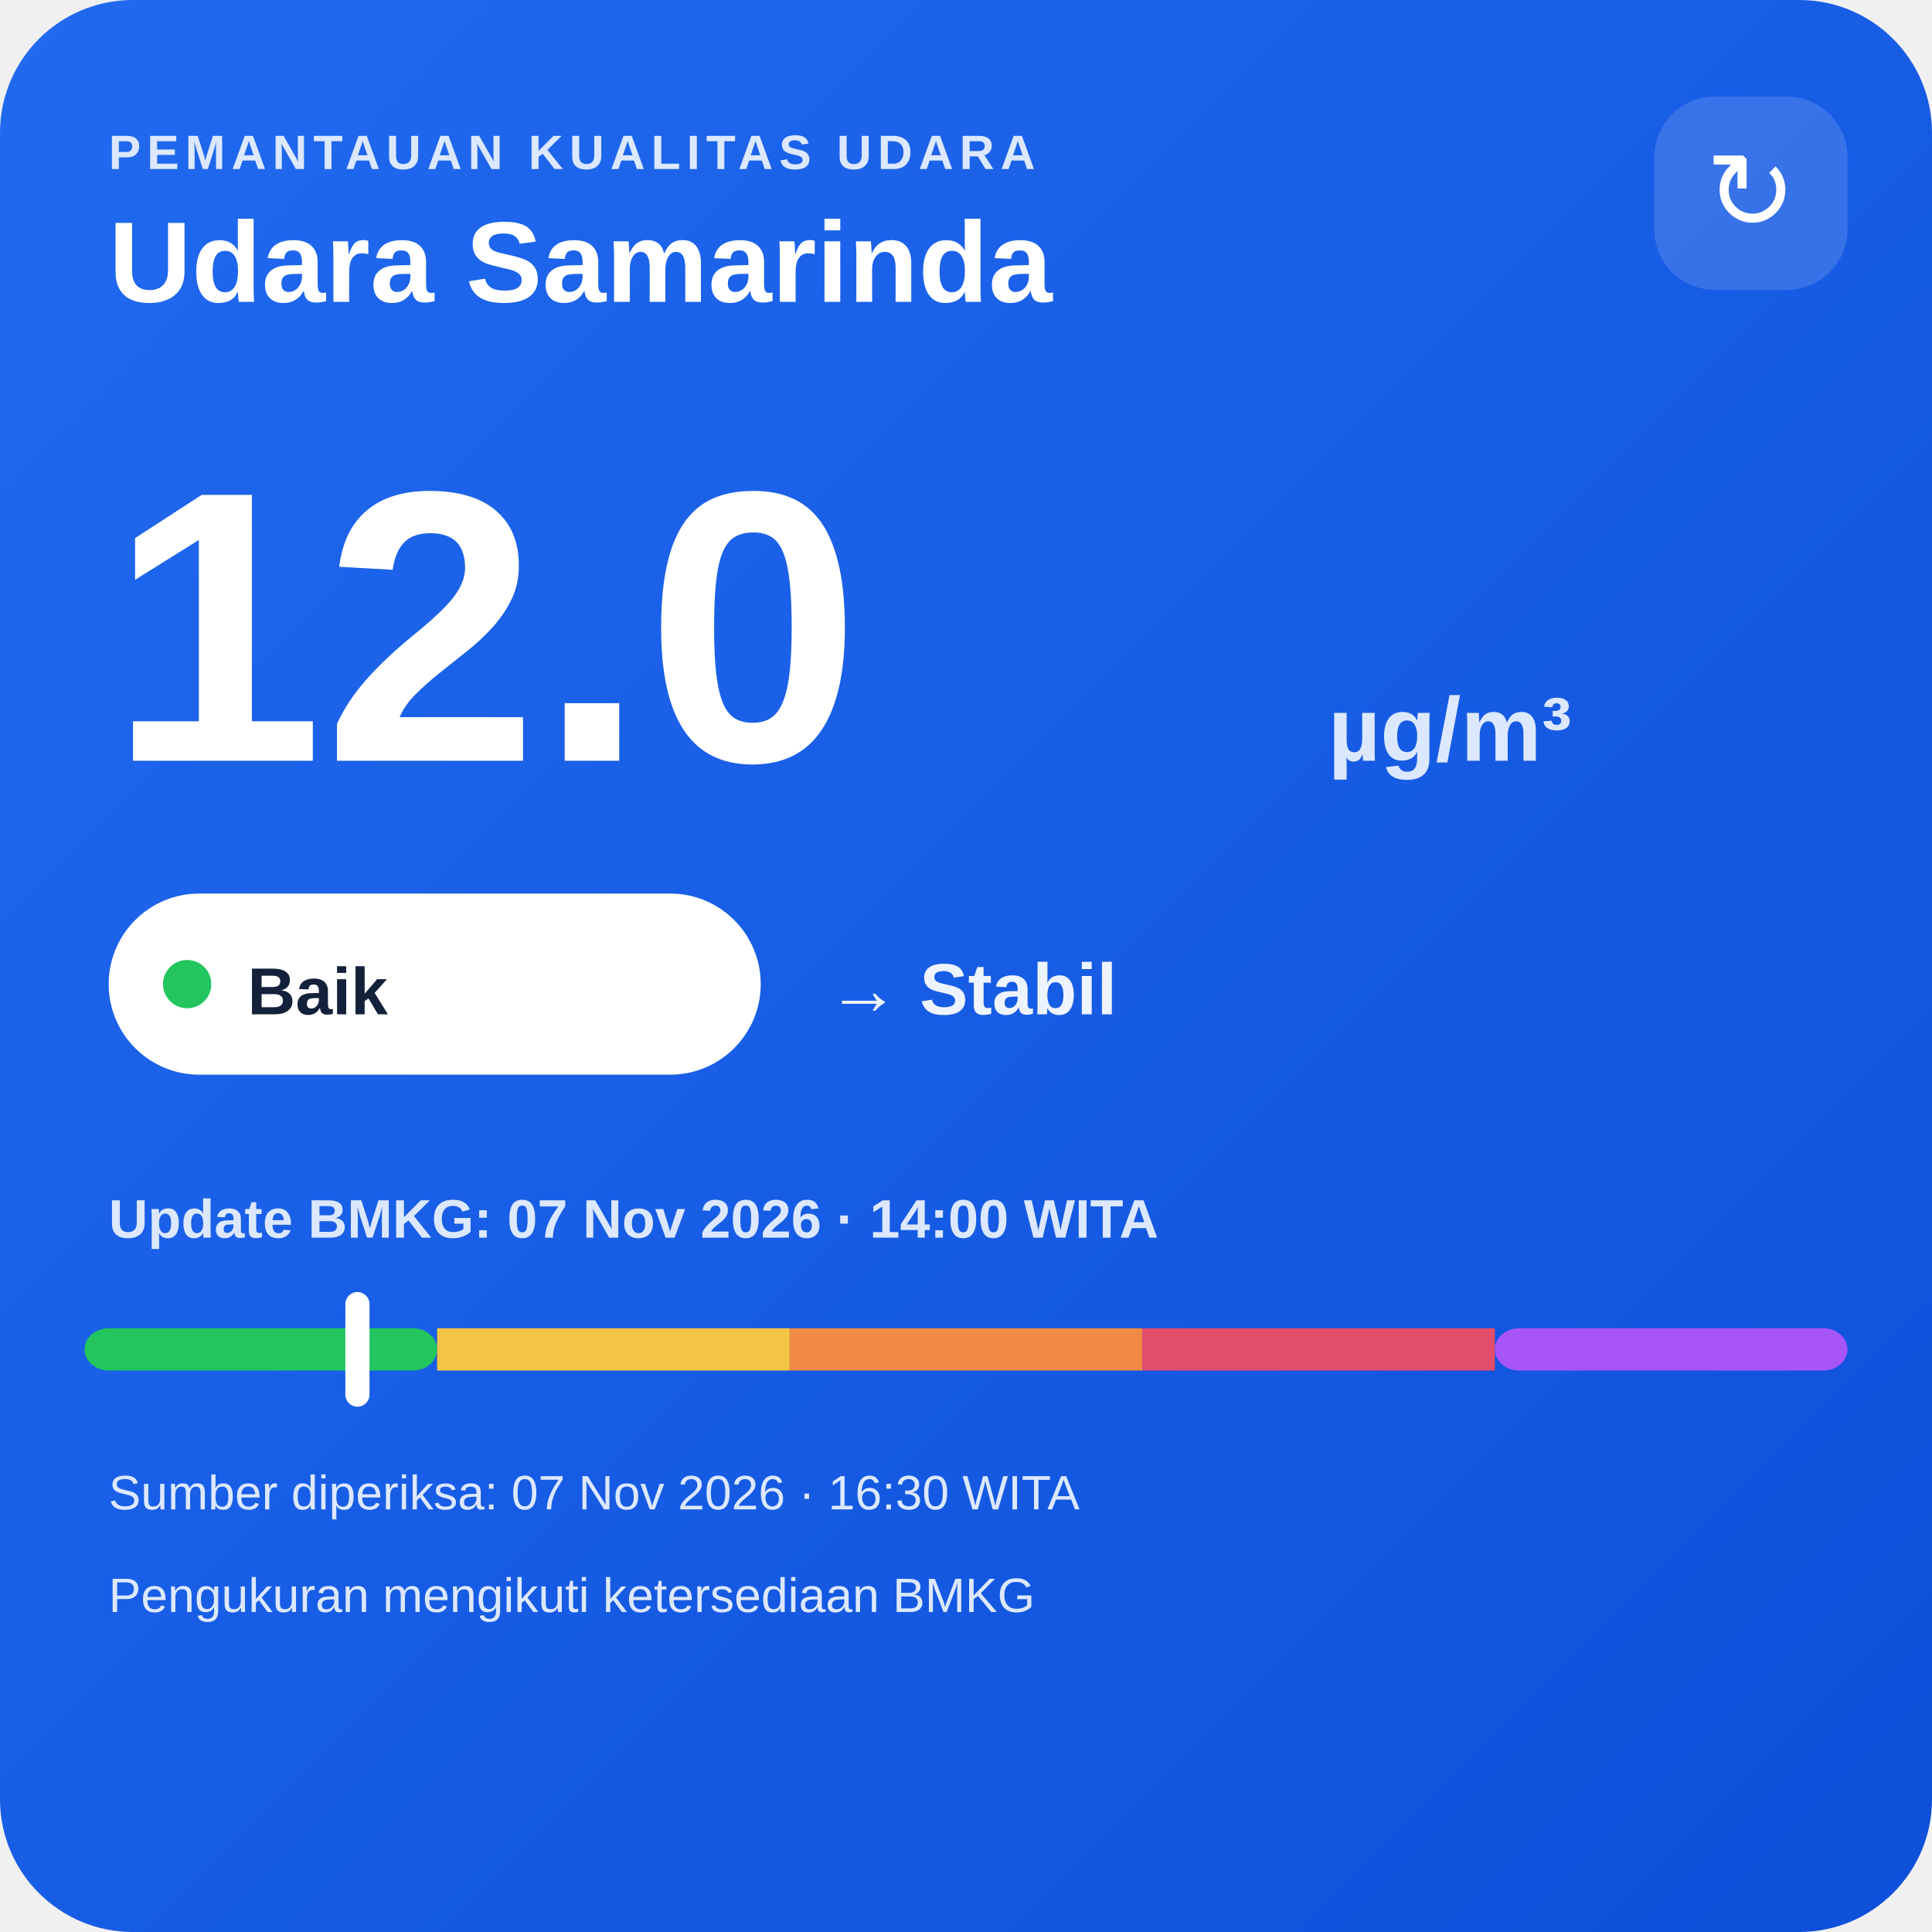
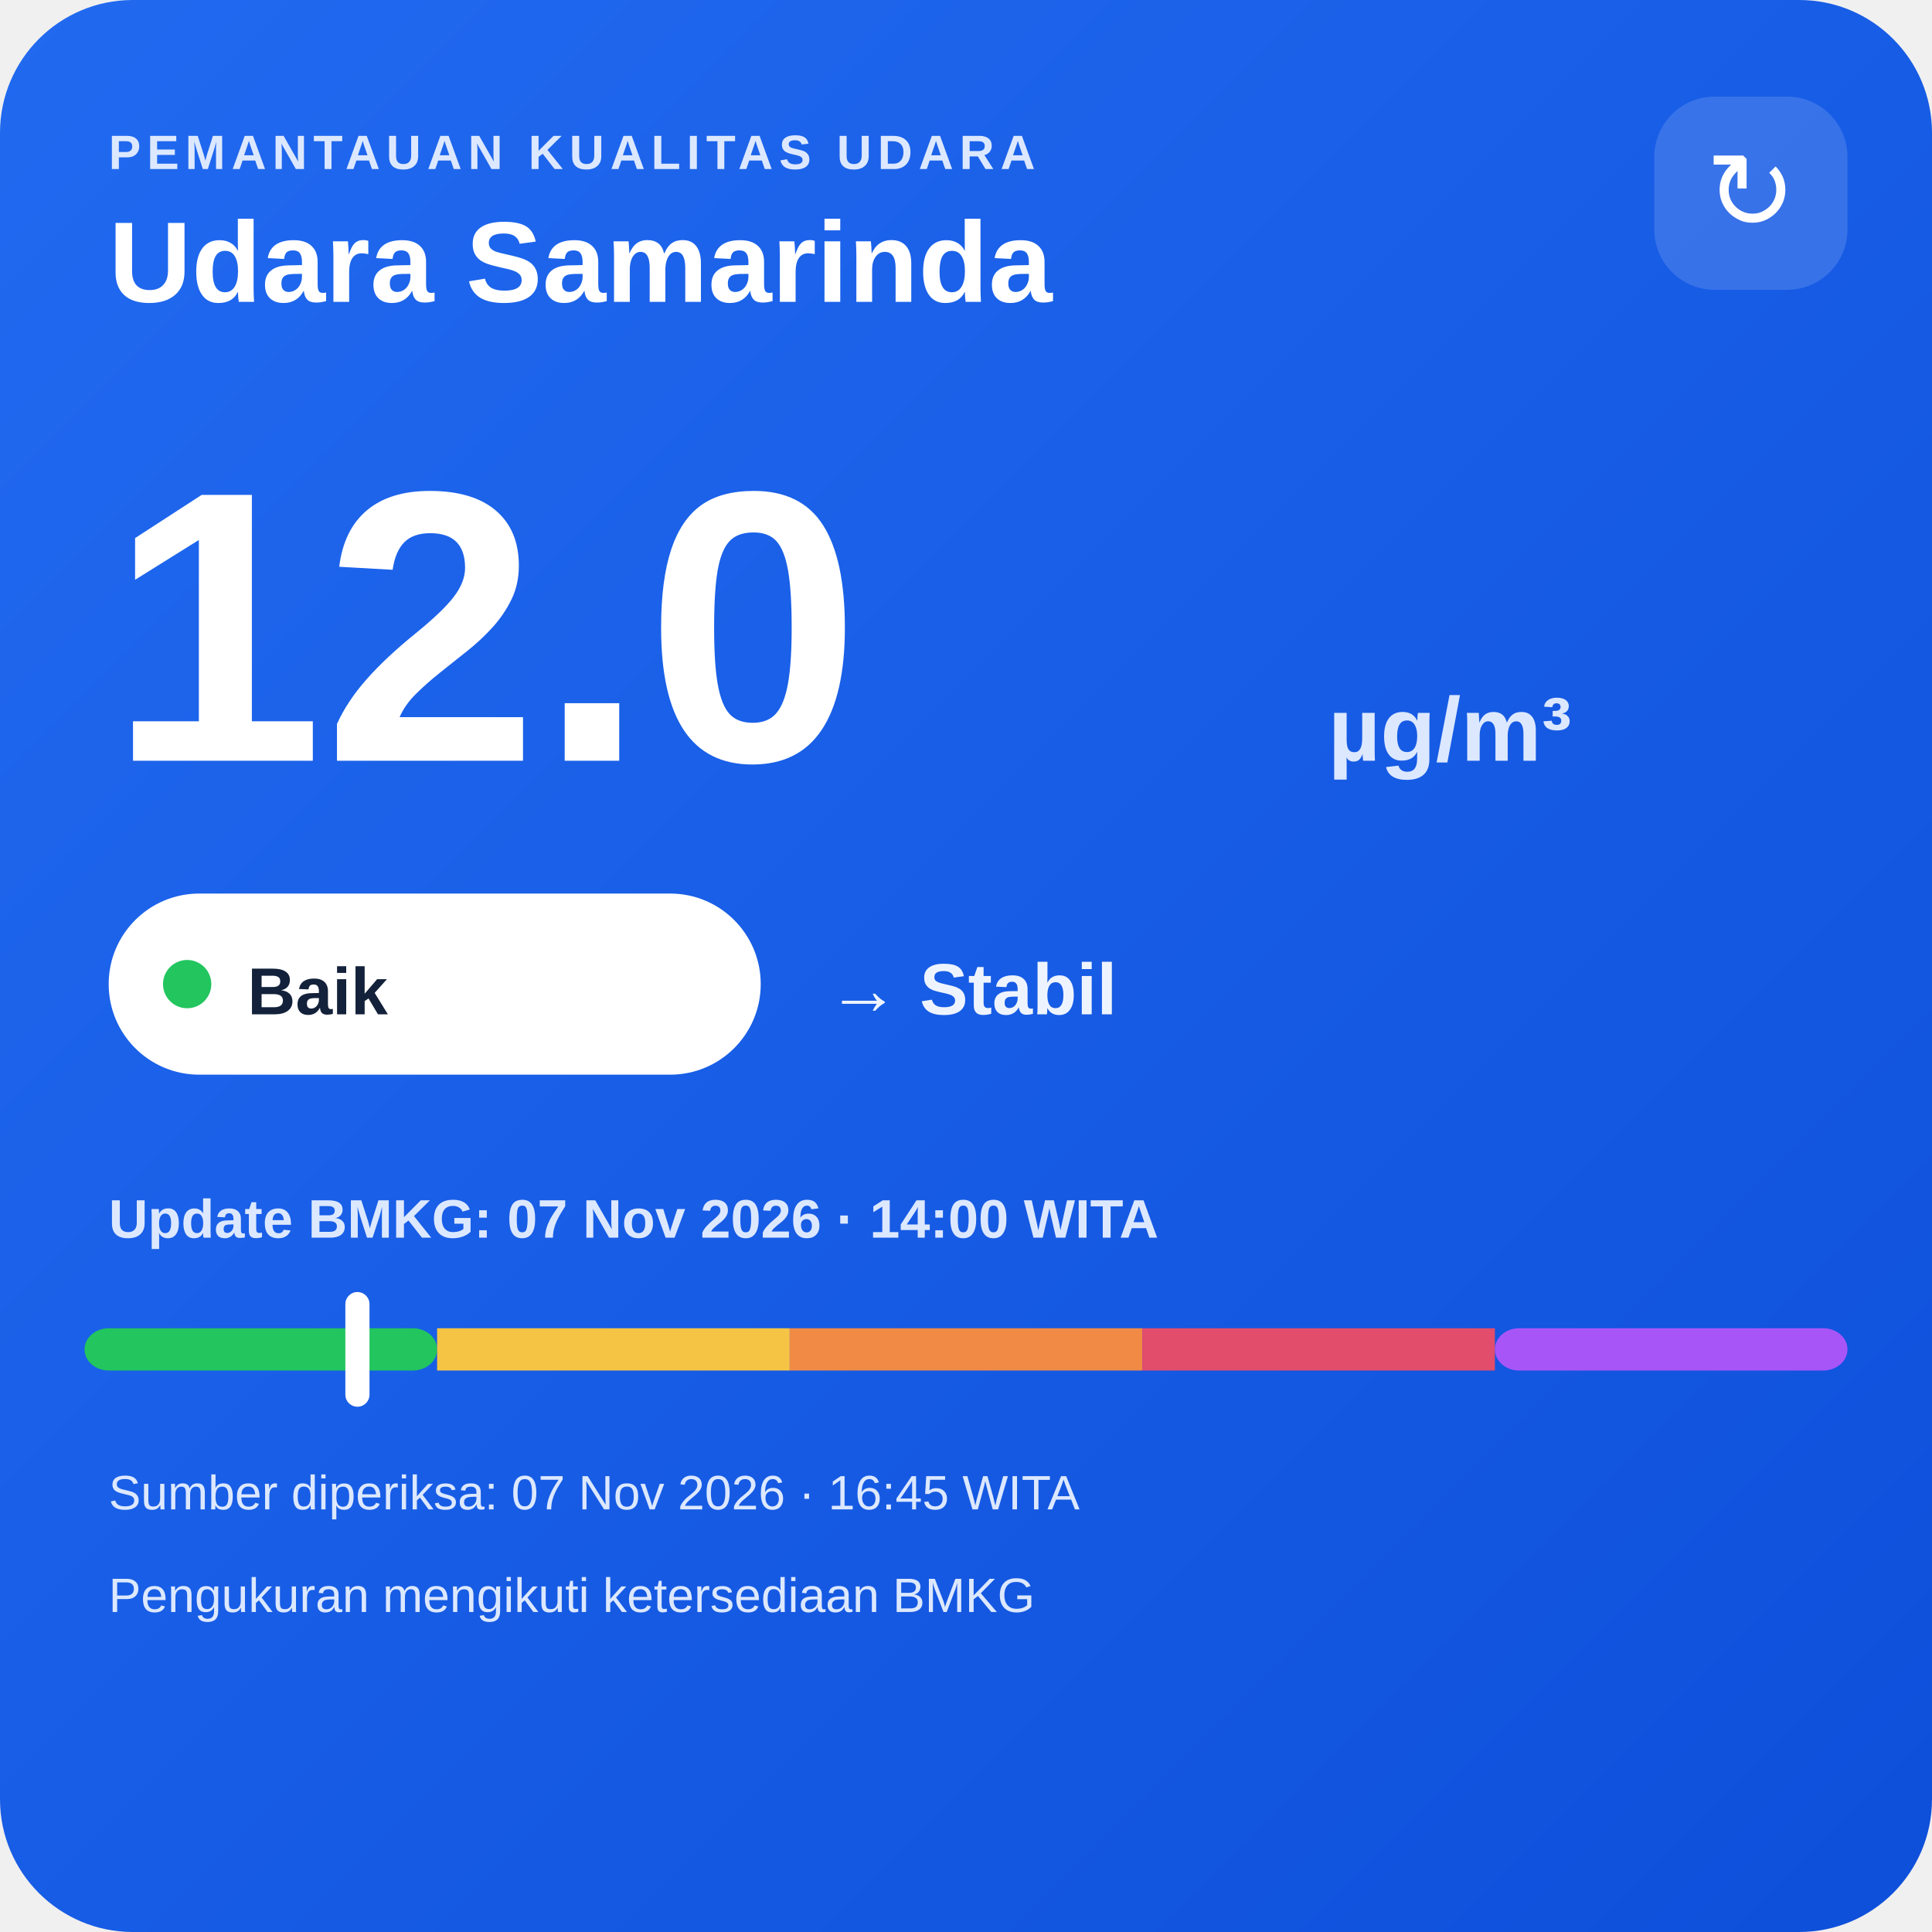
<svg xmlns="http://www.w3.org/2000/svg" width="320" height="320" viewBox="0 0 320 320">
  <defs>
    <linearGradient id="bg" x1="0" y1="0" x2="1" y2="1">
      <stop offset="0" stop-color="#216af0" />
      <stop offset="1" stop-color="#0e4fda" />
    </linearGradient>
  </defs>
  <rect width="320" height="320" rx="22" fill="url(#bg)" />
  <text x="18" y="28" fill="#dce8ff" font-family="Arial,sans-serif" font-size="8" font-weight="700" letter-spacing="1">PEMANTAUAN KUALITAS UDARA</text>
  <text x="18" y="50" fill="#ffffff" font-family="Arial,sans-serif" font-size="19" font-weight="700">Udara Samarinda</text>
  <rect x="274" y="16" width="32" height="32" rx="10" fill="#ffffff" fill-opacity=".14" />
  <text x="290" y="38" text-anchor="middle" fill="#ffffff" font-family="Arial,sans-serif" font-size="18">↻</text>
  <text x="18" y="126" fill="#ffffff" font-family="Arial,sans-serif" font-size="64" font-weight="800">12.0</text>
  <text x="220" y="126" fill="#dce8ff" font-family="Arial,sans-serif" font-size="15" font-weight="700">µg/m³</text>
  <rect x="18" y="148" width="108" height="30" rx="15" fill="#ffffff" />
  <circle cx="31" cy="163" r="4" fill="#22c55e" />
  <text x="41" y="168" fill="#13213a" font-family="Arial,sans-serif" font-size="11" font-weight="700">Baik</text>
  <text x="137" y="168" fill="#eef4ff" font-family="Arial,sans-serif" font-size="12" font-weight="700">→ Stabil</text>
  <text x="18" y="205" fill="#dce8ff" font-family="Arial,sans-serif" font-size="9" font-weight="700">Update BMKG: 07 Nov 2026 · 14:00 WITA</text>
  <rect x="14" y="220" width="58.4" height="7" rx="4" fill="#22c55e" />
  <rect x="72.4" y="220" width="58.4" height="7" fill="#f6c445" />
  <rect x="130.8" y="220" width="58.4" height="7" fill="#f08a45" />
  <rect x="189.2" y="220" width="58.4" height="7" fill="#e24d6b" />
  <rect x="247.6" y="220" width="58.4" height="7" rx="4" fill="#a855f7" />
  <rect x="57.2" y="214" width="4" height="19" rx="2" fill="#ffffff" />
-   <text x="18" y="250" fill="#dce8ff" font-family="Arial,sans-serif" font-size="8">Sumber diperiksa: 07 Nov 2026 · 16:30 WITA</text>
+   <text x="18" y="250" fill="#dce8ff" font-family="Arial,sans-serif" font-size="8">Sumber diperiksa: 07 Nov 2026 · 16:45 WITA</text>
  <text x="18" y="267" fill="#dce8ff" font-family="Arial,sans-serif" font-size="8">Pengukuran mengikuti ketersediaan BMKG</text>
</svg>
